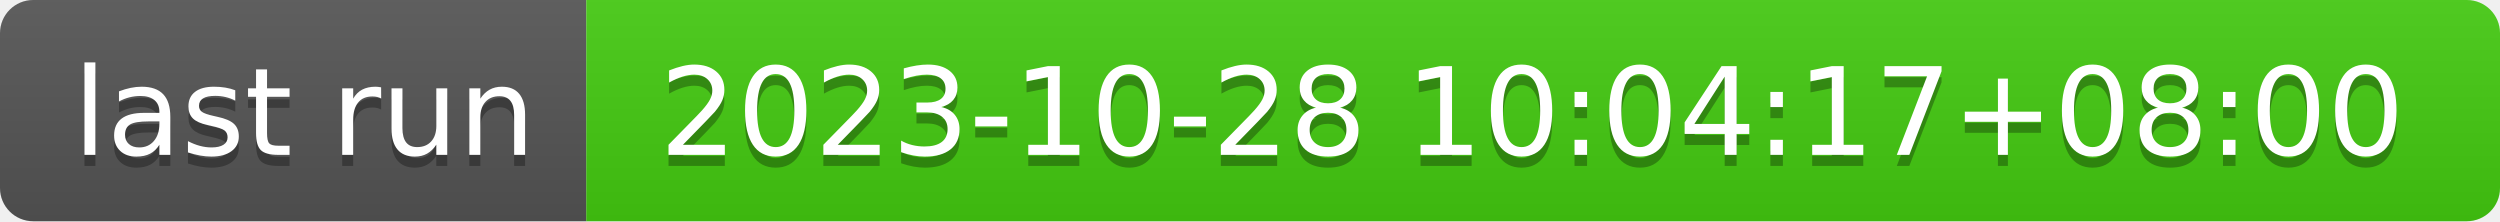
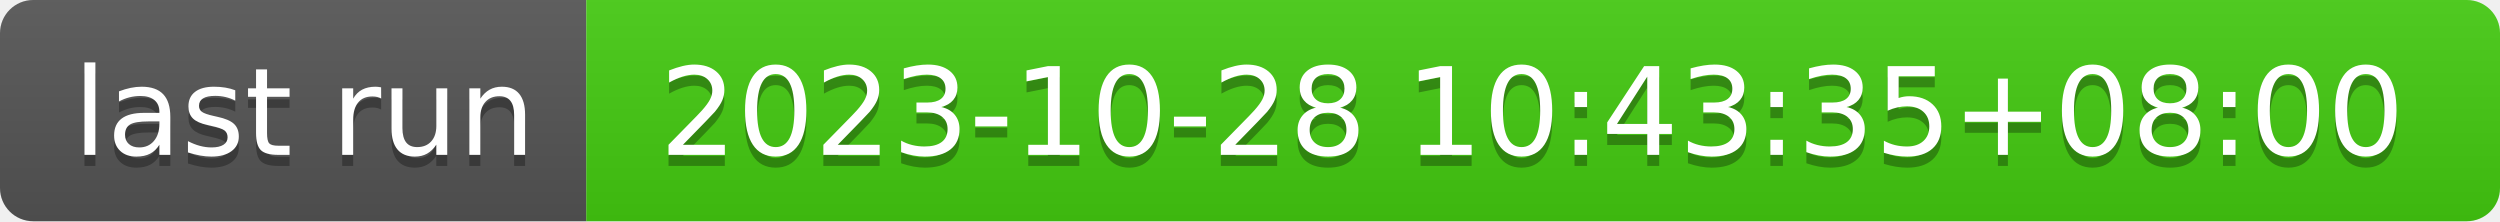
- <svg xmlns="http://www.w3.org/2000/svg" width="226" height="20" role="img" aria-label="last run: 2023-10-28 10:04:17+08:00">
+ <svg xmlns="http://www.w3.org/2000/svg" width="226" height="20" role="img" aria-label="last run: 2023-10-28 10:43:35+08:00">
  <linearGradient id="s" x2="0" y2="100%">
    <stop offset="0" stop-color="#bbb" stop-opacity=".1" />
    <stop offset="1" stop-opacity=".1" />
  </linearGradient>
  <clipPath id="r">
    <rect width="226" height="20" rx="3" fill="#fff" />
  </clipPath>
  <g clip-path="url(#r)">
    <rect width="53" height="20" fill="#555" />
    <rect x="53" width="173" height="20" fill="#4c1" />
    <rect width="226" height="20" fill="url(#s)" />
  </g>
  <g fill="#fff" text-anchor="middle" font-family="Verdana,Geneva,DejaVu Sans,sans-serif" text-rendering="geometricPrecision" font-size="110">
    <text aria-hidden="true" x="275" y="150" fill="#010101" fill-opacity=".3" transform="scale(.1)" textLength="430">last run</text>
    <text x="275" y="140" transform="scale(.1)" fill="#fff" textLength="430">last run</text>
-     <text aria-hidden="true" x="1385" y="150" fill="#010101" fill-opacity=".3" transform="scale(.1)" textLength="1630">2023-10-28 10:04:17+08:00</text>
-     <text x="1385" y="140" transform="scale(.1)" fill="#fff" textLength="1630">2023-10-28 10:04:17+08:00</text>
+     <text aria-hidden="true" x="1385" y="150" fill="#010101" fill-opacity=".3" transform="scale(.1)" textLength="1630">2023-10-28 10:43:35+08:00</text>
+     <text x="1385" y="140" transform="scale(.1)" fill="#fff" textLength="1630">2023-10-28 10:43:35+08:00</text>
  </g>
</svg>
